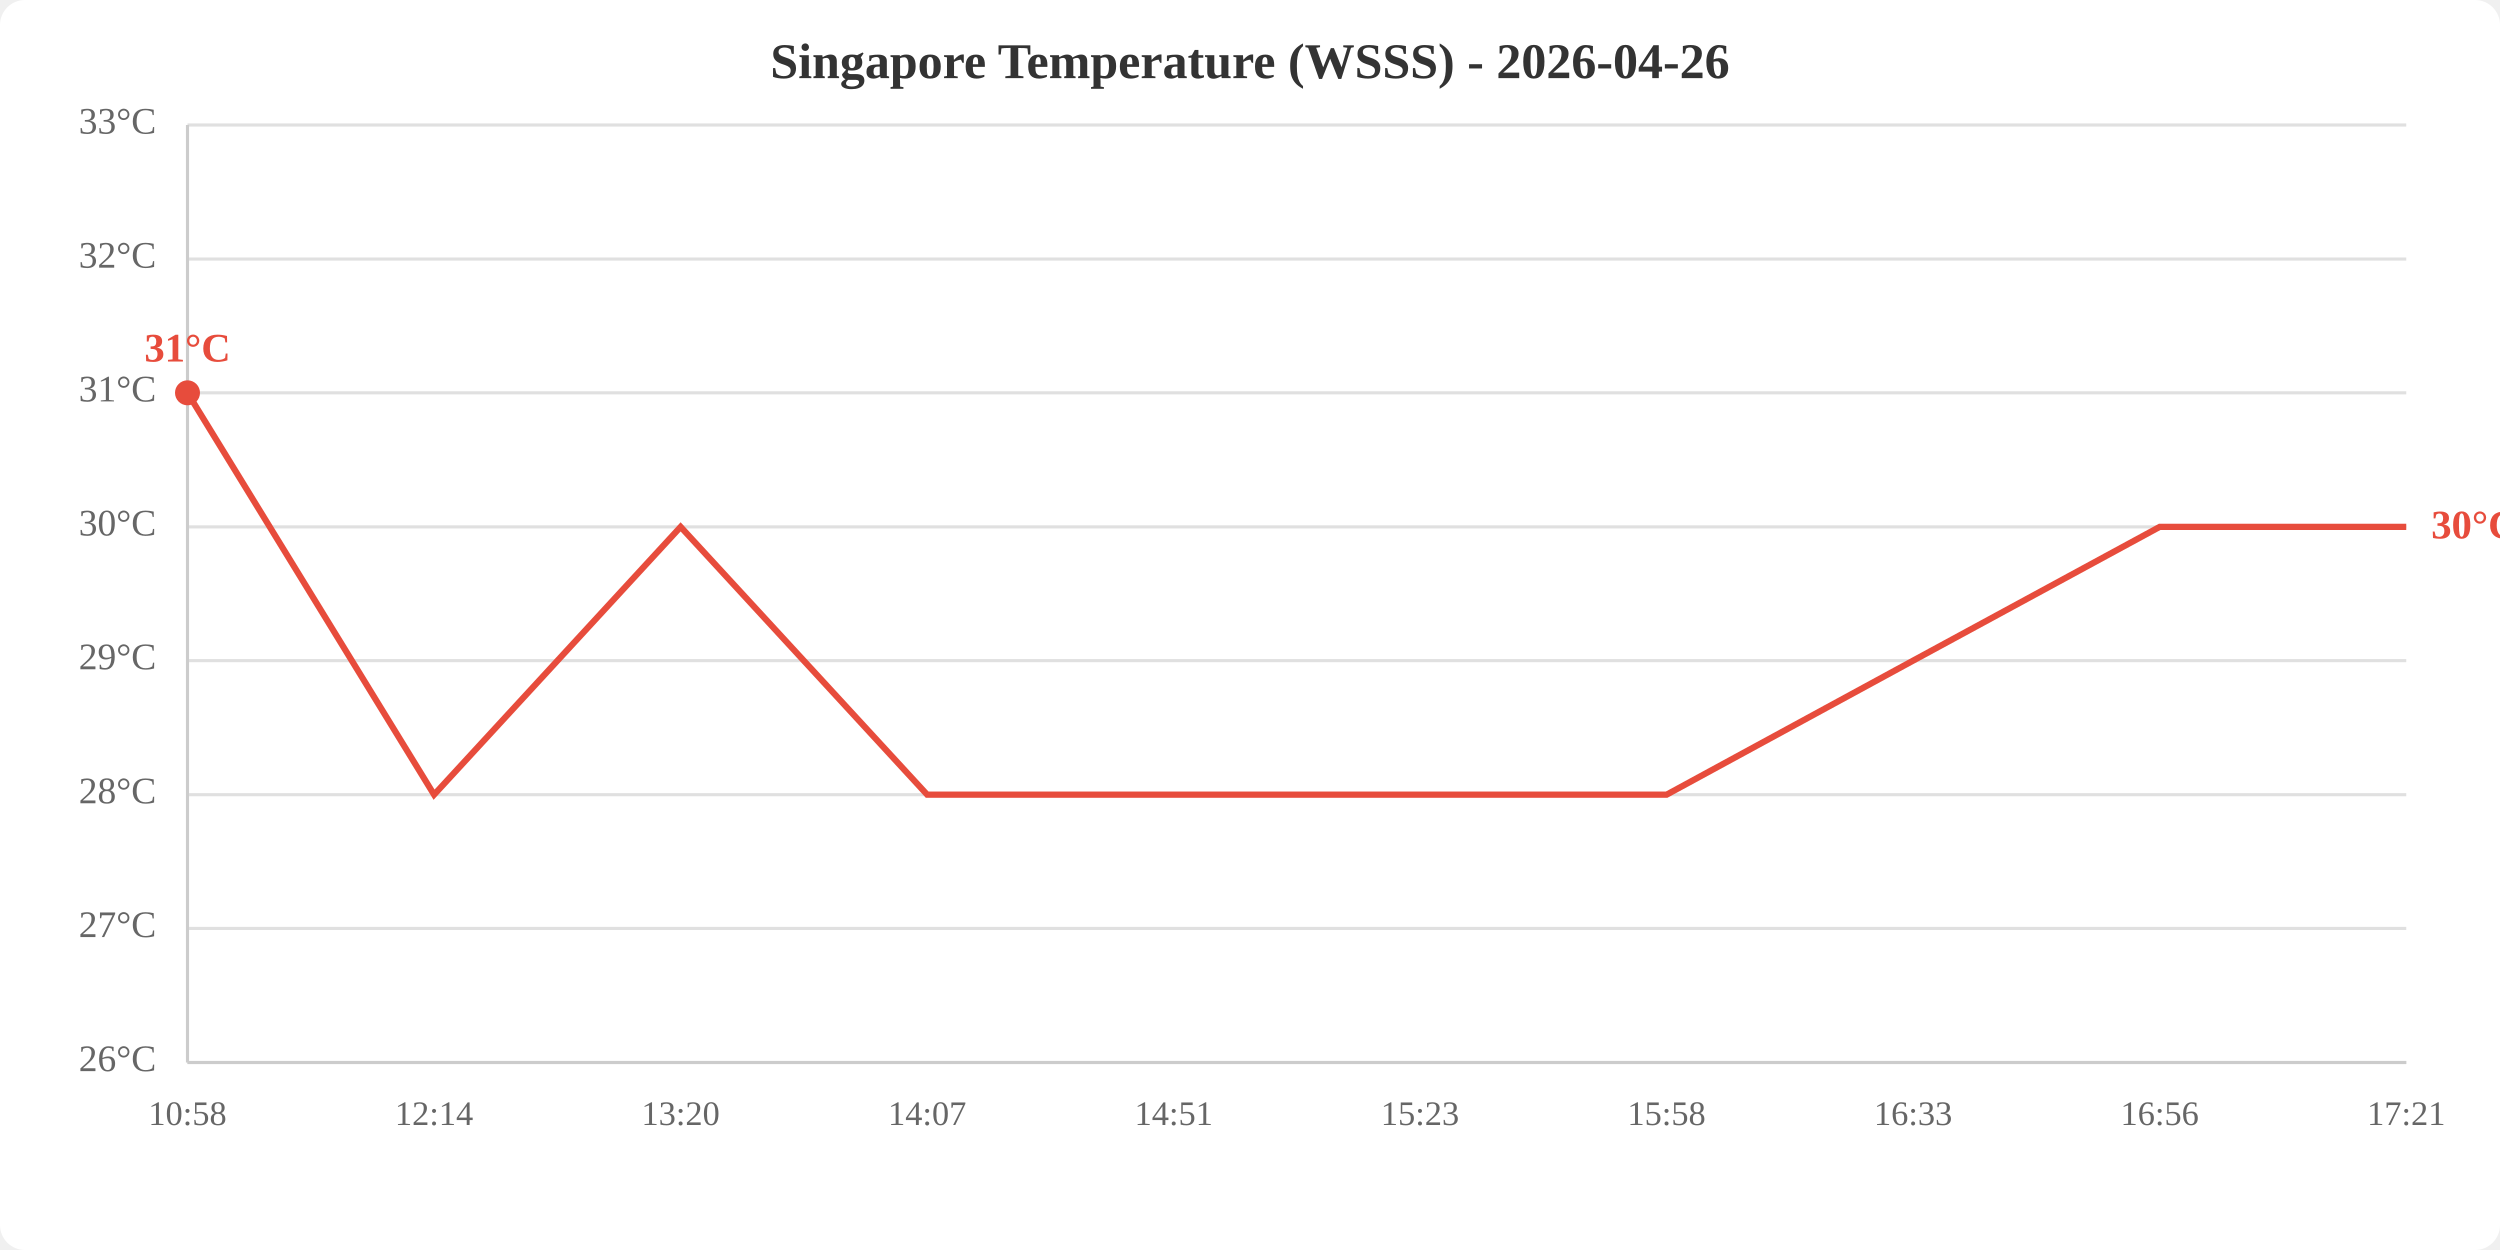
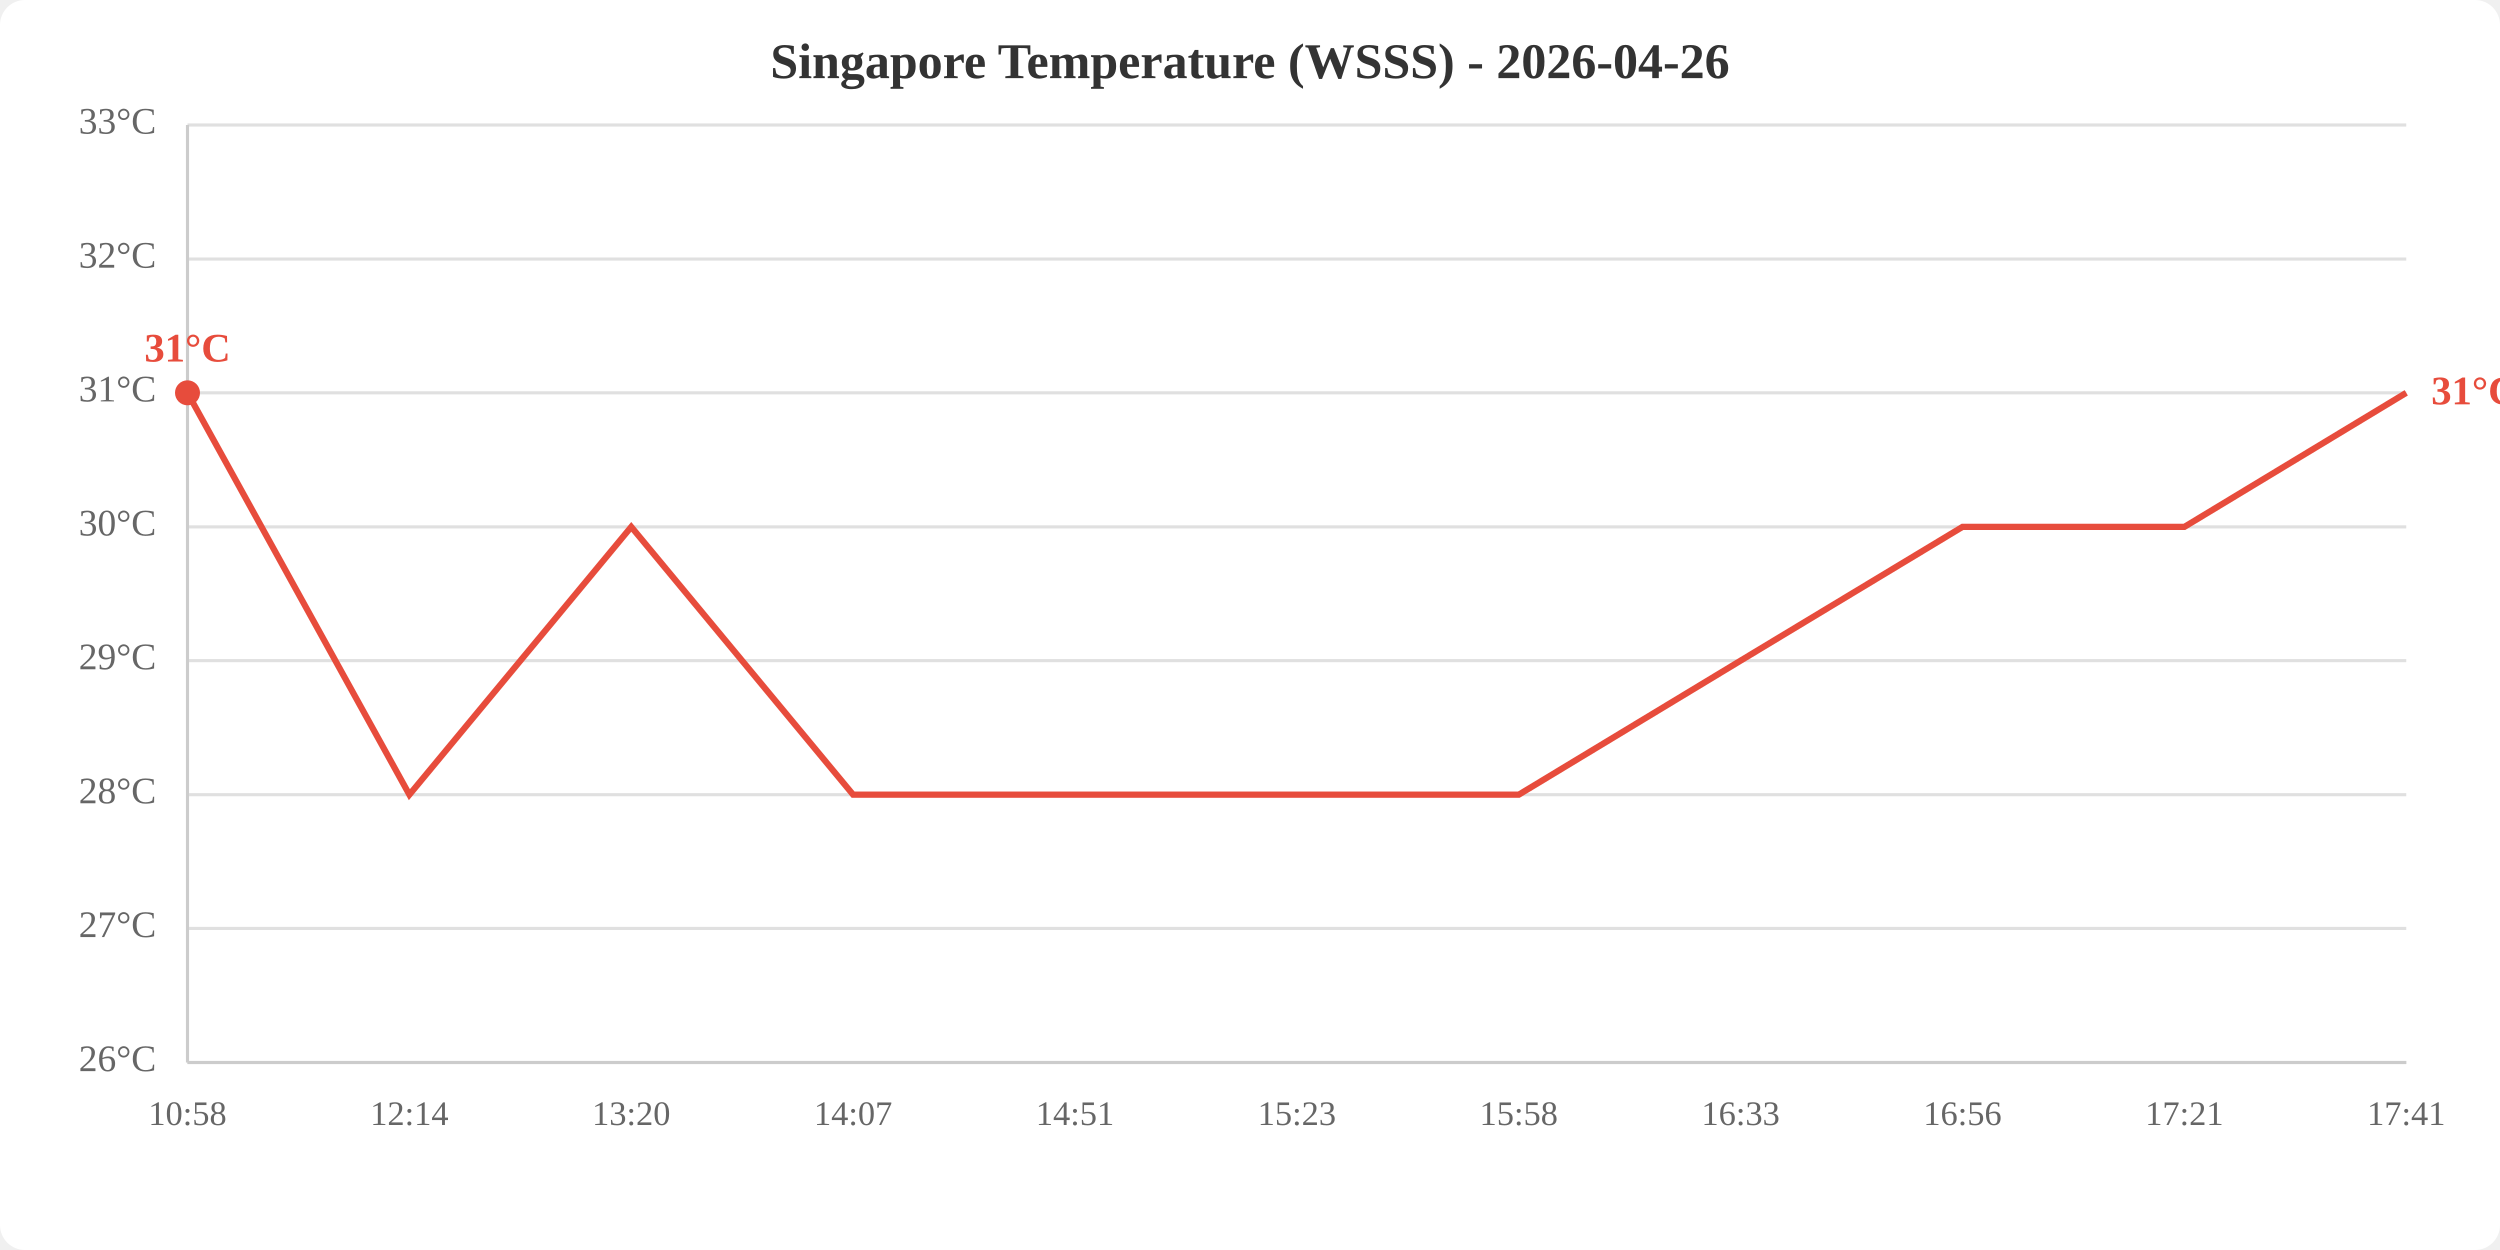
<svg xmlns="http://www.w3.org/2000/svg" viewBox="0 0 800 400" width="800" height="400">
  <rect width="800" height="400" fill="white" rx="8" />
  <text x="400.0" y="25" text-anchor="middle" font-size="16" font-weight="bold" fill="#333">Singapore Temperature (WSSS) - 2026-04-26</text>
  <line x1="60" y1="340.0" x2="770" y2="340.0" stroke="#e0e0e0" stroke-width="1" />
  <line x1="60" y1="297.1" x2="770" y2="297.1" stroke="#e0e0e0" stroke-width="1" />
  <line x1="60" y1="254.3" x2="770" y2="254.3" stroke="#e0e0e0" stroke-width="1" />
  <line x1="60" y1="211.4" x2="770" y2="211.4" stroke="#e0e0e0" stroke-width="1" />
  <line x1="60" y1="168.6" x2="770" y2="168.6" stroke="#e0e0e0" stroke-width="1" />
  <line x1="60" y1="125.7" x2="770" y2="125.7" stroke="#e0e0e0" stroke-width="1" />
  <line x1="60" y1="82.9" x2="770" y2="82.9" stroke="#e0e0e0" stroke-width="1" />
  <line x1="60" y1="40.0" x2="770" y2="40.0" stroke="#e0e0e0" stroke-width="1" />
  <text x="50" y="340.0" text-anchor="end" dominant-baseline="middle" fill="#666" font-size="12">26°C</text>
  <text x="50" y="297.1" text-anchor="end" dominant-baseline="middle" fill="#666" font-size="12">27°C</text>
  <text x="50" y="254.3" text-anchor="end" dominant-baseline="middle" fill="#666" font-size="12">28°C</text>
  <text x="50" y="211.4" text-anchor="end" dominant-baseline="middle" fill="#666" font-size="12">29°C</text>
  <text x="50" y="168.6" text-anchor="end" dominant-baseline="middle" fill="#666" font-size="12">30°C</text>
  <text x="50" y="125.7" text-anchor="end" dominant-baseline="middle" fill="#666" font-size="12">31°C</text>
  <text x="50" y="82.9" text-anchor="end" dominant-baseline="middle" fill="#666" font-size="12">32°C</text>
  <text x="50" y="40.0" text-anchor="end" dominant-baseline="middle" fill="#666" font-size="12">33°C</text>
  <text x="60.0" y="360" text-anchor="middle" fill="#666" font-size="11">10:58</text>
-   <text x="138.9" y="360" text-anchor="middle" fill="#666" font-size="11">12:14</text>
-   <text x="217.8" y="360" text-anchor="middle" fill="#666" font-size="11">13:20</text>
-   <text x="296.7" y="360" text-anchor="middle" fill="#666" font-size="11">14:07</text>
-   <text x="375.6" y="360" text-anchor="middle" fill="#666" font-size="11">14:51</text>
-   <text x="454.4" y="360" text-anchor="middle" fill="#666" font-size="11">15:23</text>
-   <text x="533.3" y="360" text-anchor="middle" fill="#666" font-size="11">15:58</text>
-   <text x="612.2" y="360" text-anchor="middle" fill="#666" font-size="11">16:33</text>
-   <text x="691.1" y="360" text-anchor="middle" fill="#666" font-size="11">16:56</text>
-   <text x="770.0" y="360" text-anchor="middle" fill="#666" font-size="11">17:21</text>
+   <text x="131.0" y="360" text-anchor="middle" fill="#666" font-size="11">12:14</text>
+   <text x="202.0" y="360" text-anchor="middle" fill="#666" font-size="11">13:20</text>
+   <text x="273.0" y="360" text-anchor="middle" fill="#666" font-size="11">14:07</text>
+   <text x="344.0" y="360" text-anchor="middle" fill="#666" font-size="11">14:51</text>
+   <text x="415.0" y="360" text-anchor="middle" fill="#666" font-size="11">15:23</text>
+   <text x="486.0" y="360" text-anchor="middle" fill="#666" font-size="11">15:58</text>
+   <text x="557.0" y="360" text-anchor="middle" fill="#666" font-size="11">16:33</text>
+   <text x="628.0" y="360" text-anchor="middle" fill="#666" font-size="11">16:56</text>
+   <text x="699.0" y="360" text-anchor="middle" fill="#666" font-size="11">17:21</text>
+   <text x="770.0" y="360" text-anchor="middle" fill="#666" font-size="11">17:41</text>
  <line x1="60" y1="40" x2="60" y2="340" stroke="#ccc" stroke-width="1" />
  <line x1="60" y1="340" x2="770" y2="340" stroke="#ccc" stroke-width="1" />
-   <polyline points="60.0,125.7 138.9,254.3 217.8,168.6 296.7,254.3 375.6,254.3 454.4,254.3 533.3,254.3 612.2,211.4 691.1,168.6 770.0,168.6" fill="none" stroke="#e74c3c" stroke-width="2" />
+   <polyline points="60.0,125.7 131.0,254.3 202.0,168.6 273.0,254.3 344.0,254.3 415.0,254.3 486.0,254.3 557.0,211.4 628.0,168.6 699.0,168.6 770.0,125.7" fill="none" stroke="#e74c3c" stroke-width="2" />
  <circle cx="60.0" cy="125.7" r="4" fill="#e74c3c" />
  <text x="60.0" y="115.7" text-anchor="middle" fill="#e74c3c" font-size="13" font-weight="bold">31°C</text>
-   <text x="778.0" y="168.6" fill="#e74c3c" font-size="13" font-weight="bold" dominant-baseline="middle">30°C</text>
+   <text x="778.0" y="125.7" fill="#e74c3c" font-size="13" font-weight="bold" dominant-baseline="middle">31°C</text>
</svg>
